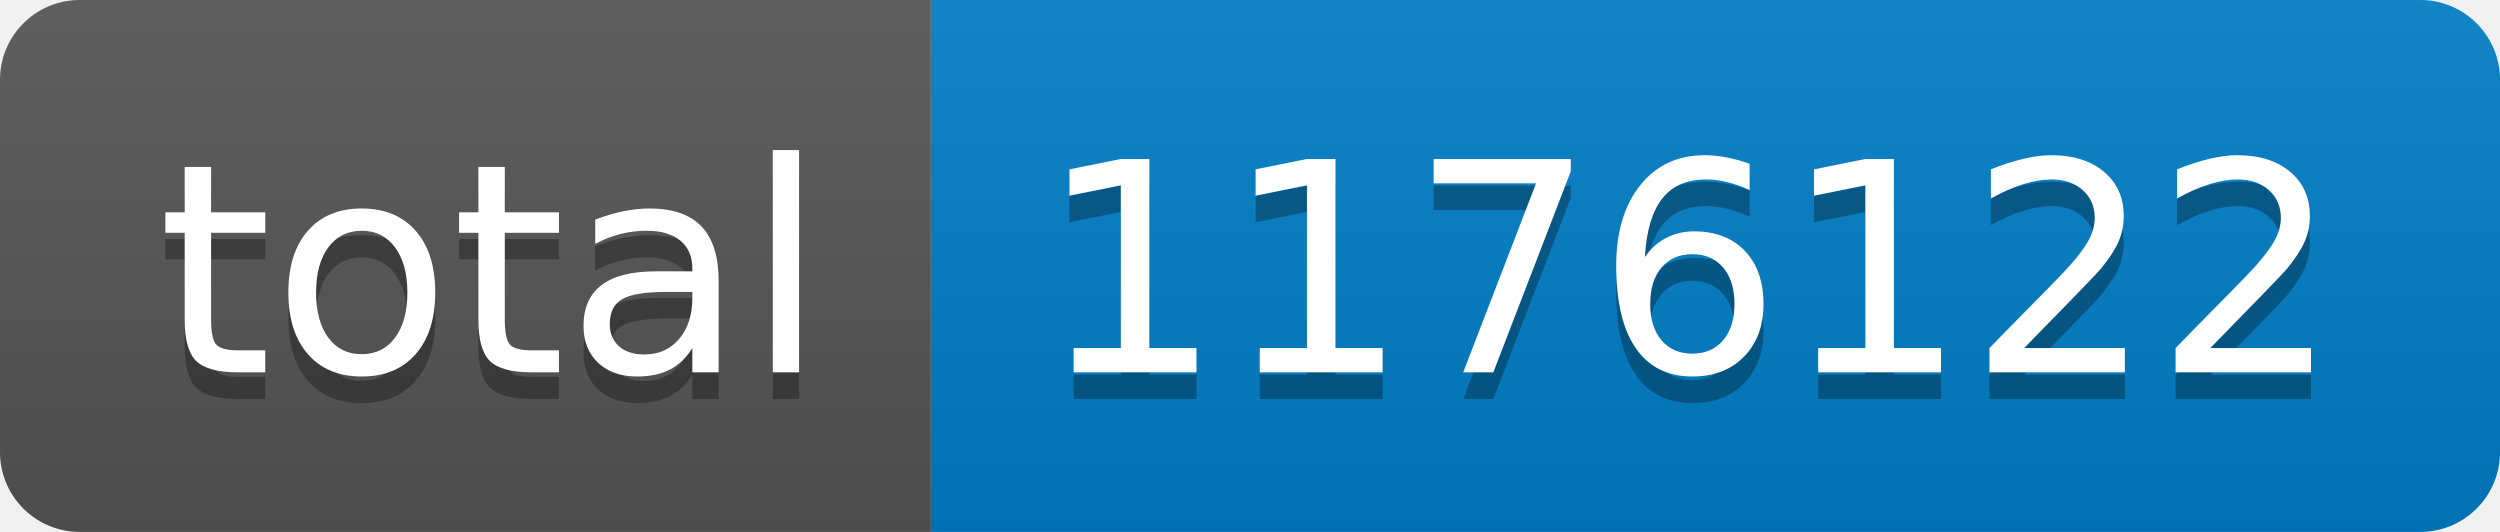
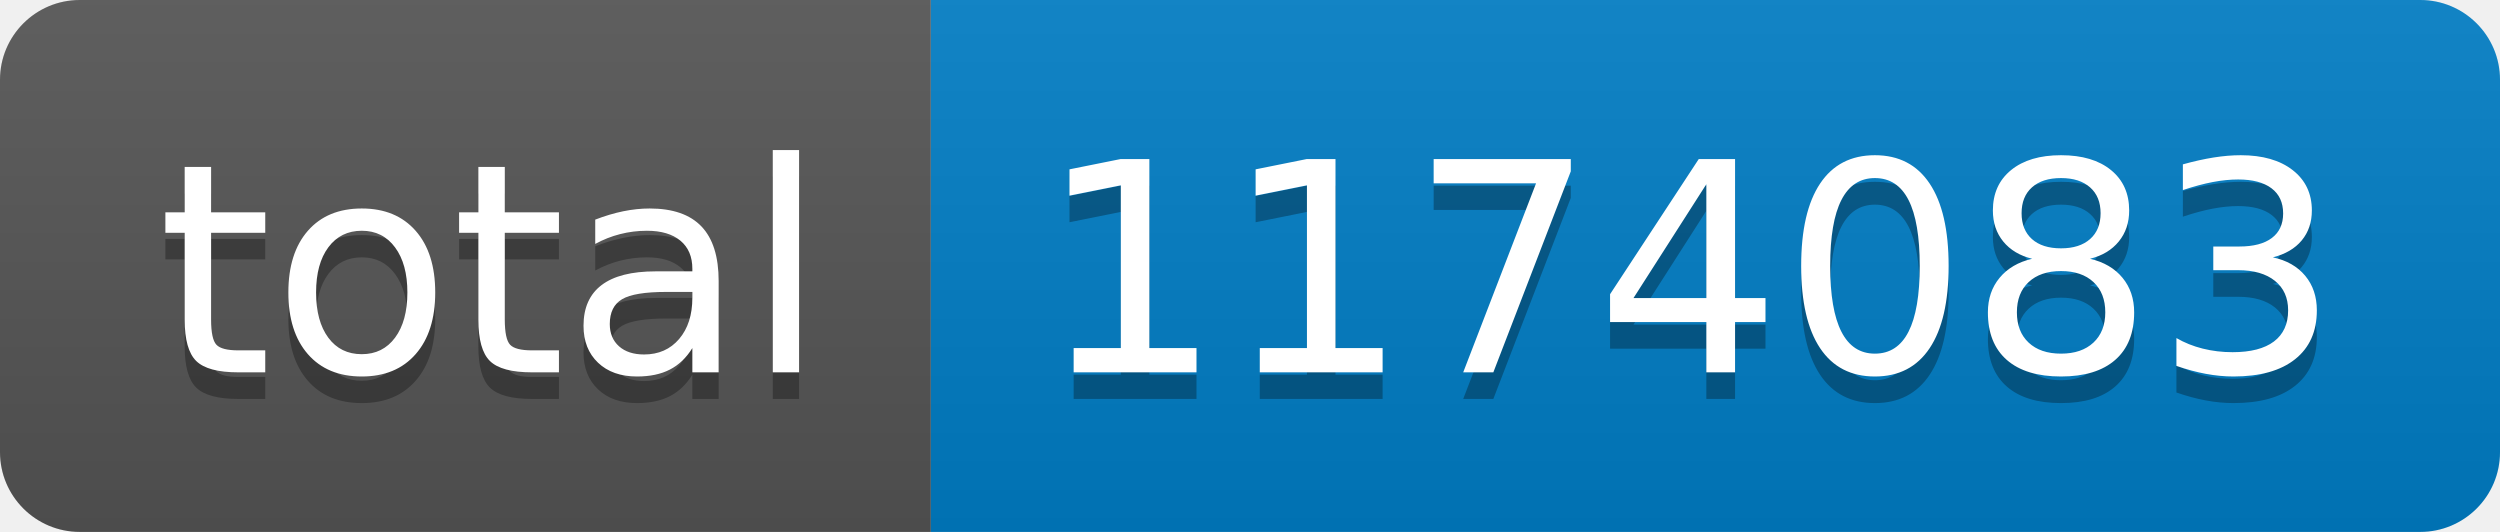
- <svg xmlns="http://www.w3.org/2000/svg" width="94" height="20" role="img" aria-label="total: 1176122">
+ <svg xmlns="http://www.w3.org/2000/svg" width="94" height="20" role="img" aria-label="total: 1174083">
  <linearGradient id="s" x2="0" y2="100%">
    <stop offset="0" stop-color="#bbb" stop-opacity=".1" />
    <stop offset="1" stop-opacity=".1" />
  </linearGradient>
  <clipPath id="r">
    <rect width="94" height="20" rx="3" fill="#fff" />
  </clipPath>
  <g clip-path="url(#r)">
    <rect width="35" height="20" fill="#555" />
    <rect x="35" width="59" height="20" fill="#007ec6" />
    <rect width="94" height="20" fill="url(#s)" />
  </g>
  <g fill="#fff" text-anchor="middle" font-family="Verdana,Geneva,DejaVu Sans,sans-serif" text-rendering="geometricPrecision" font-size="110">
    <text aria-hidden="true" x="185" y="150" fill="#010101" fill-opacity=".3" transform="scale(.1)" textLength="250">total</text>
    <text x="185" y="140" transform="scale(.1)" fill="#fff" textLength="250">total</text>
-     <text aria-hidden="true" x="635" y="150" fill="#010101" fill-opacity=".3" transform="scale(.1)" textLength="490">1176122</text>
-     <text x="635" y="140" transform="scale(.1)" fill="#fff" textLength="490">1176122</text>
+     <text aria-hidden="true" x="635" y="150" fill="#010101" fill-opacity=".3" transform="scale(.1)" textLength="490">1174083</text>
+     <text x="635" y="140" transform="scale(.1)" fill="#fff" textLength="490">1174083</text>
  </g>
</svg>
